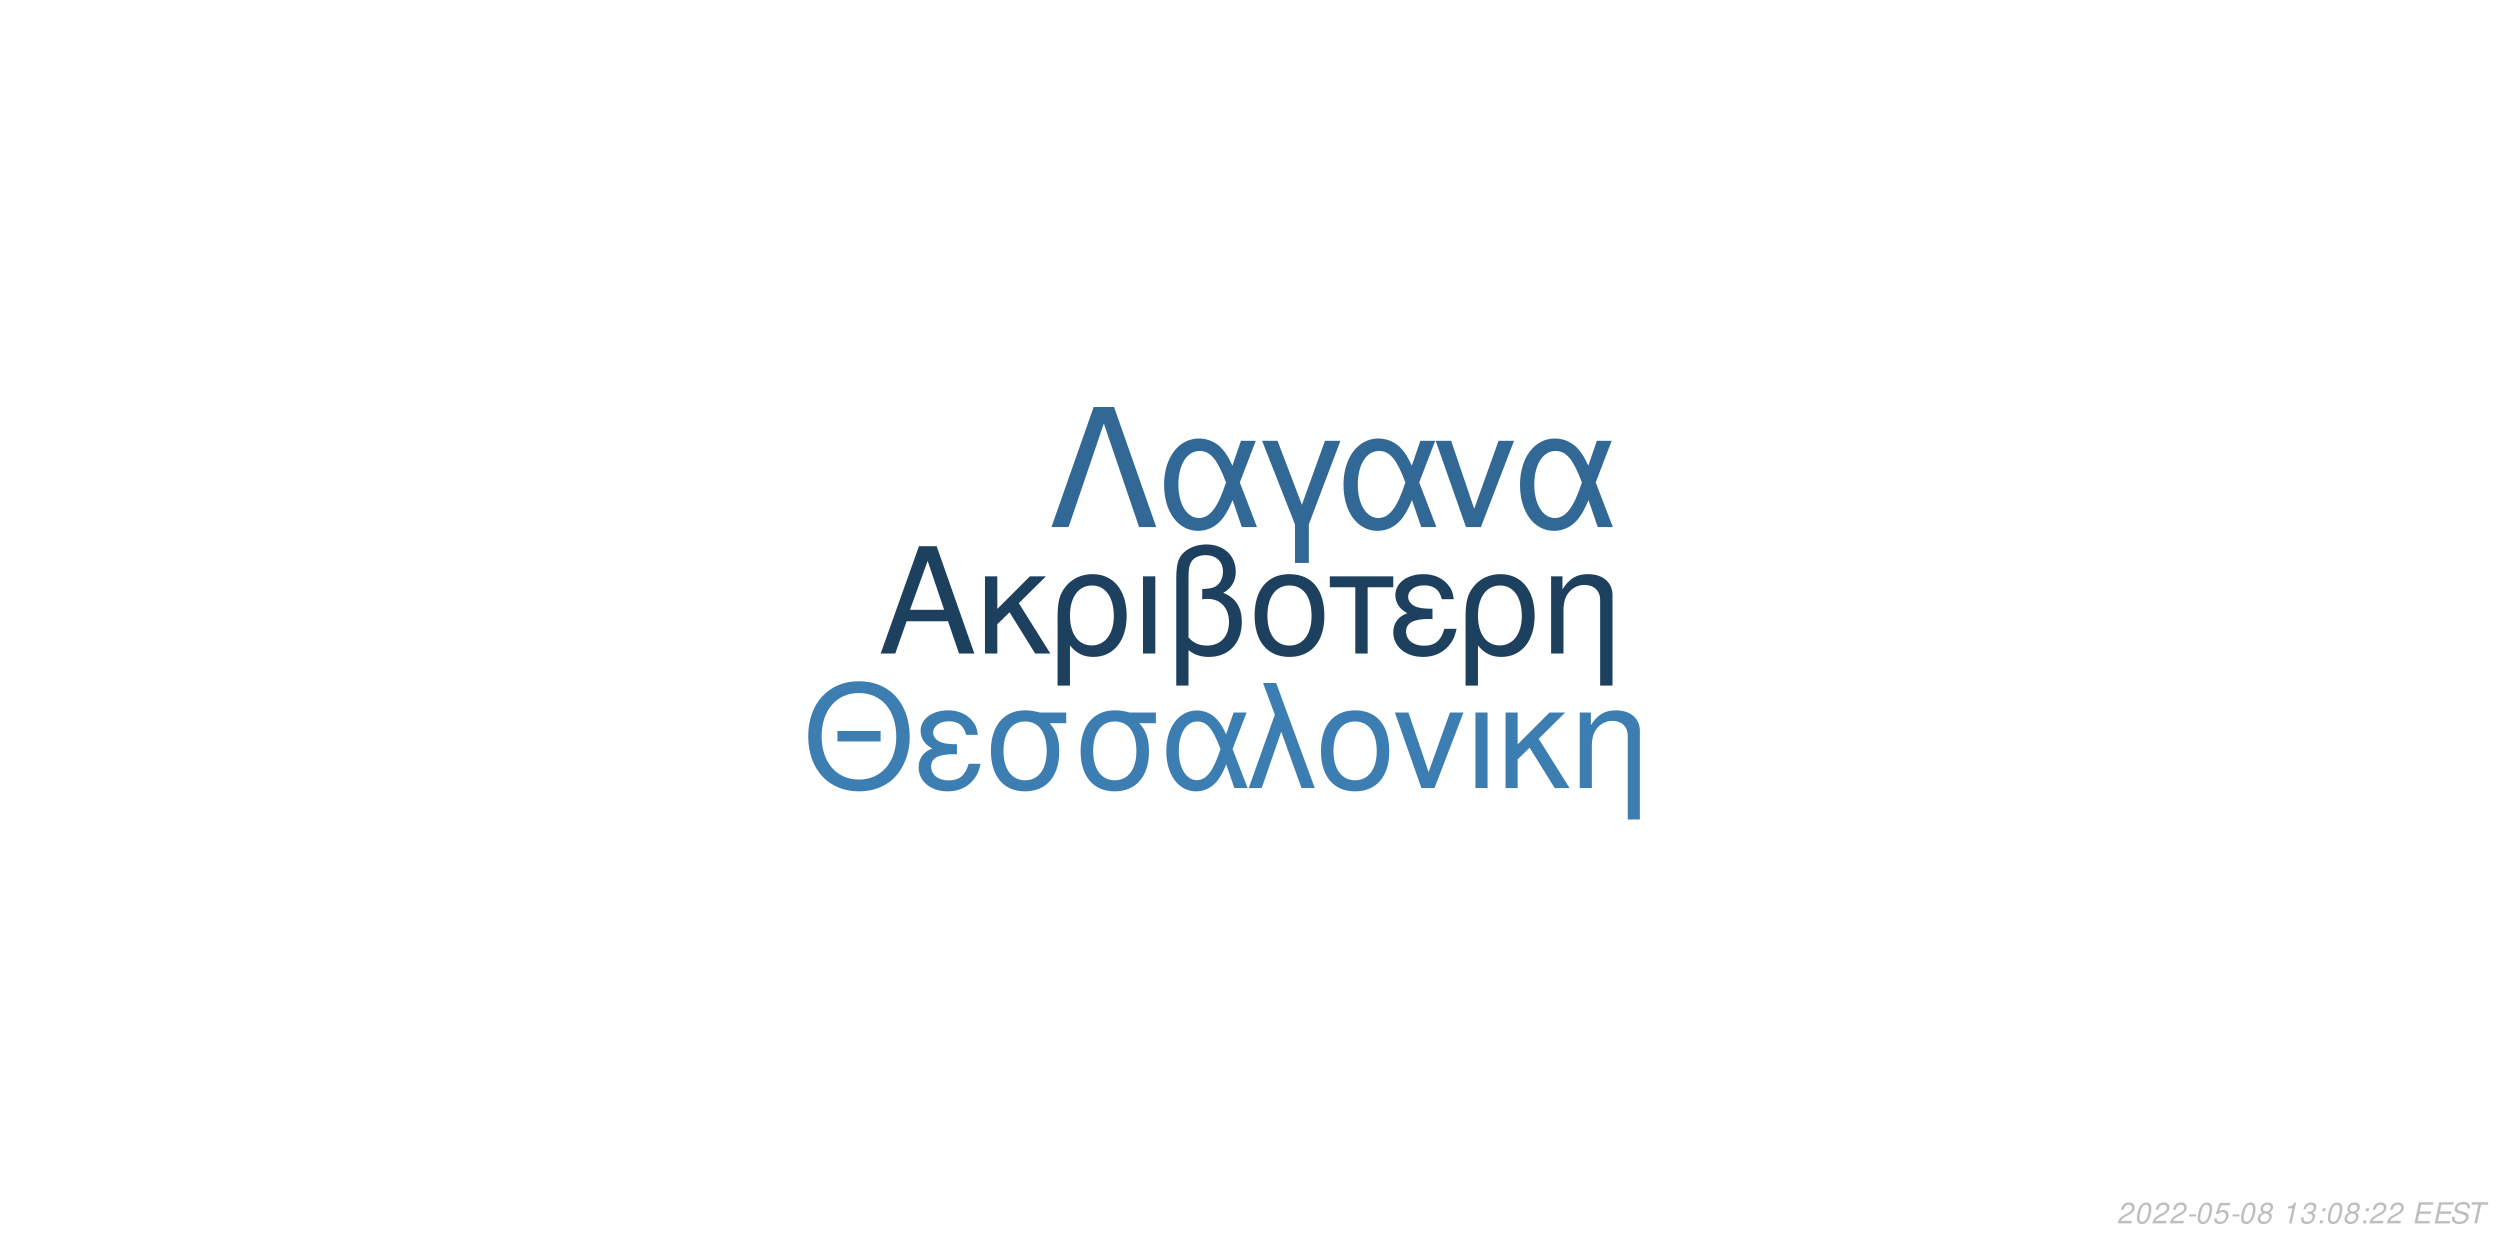
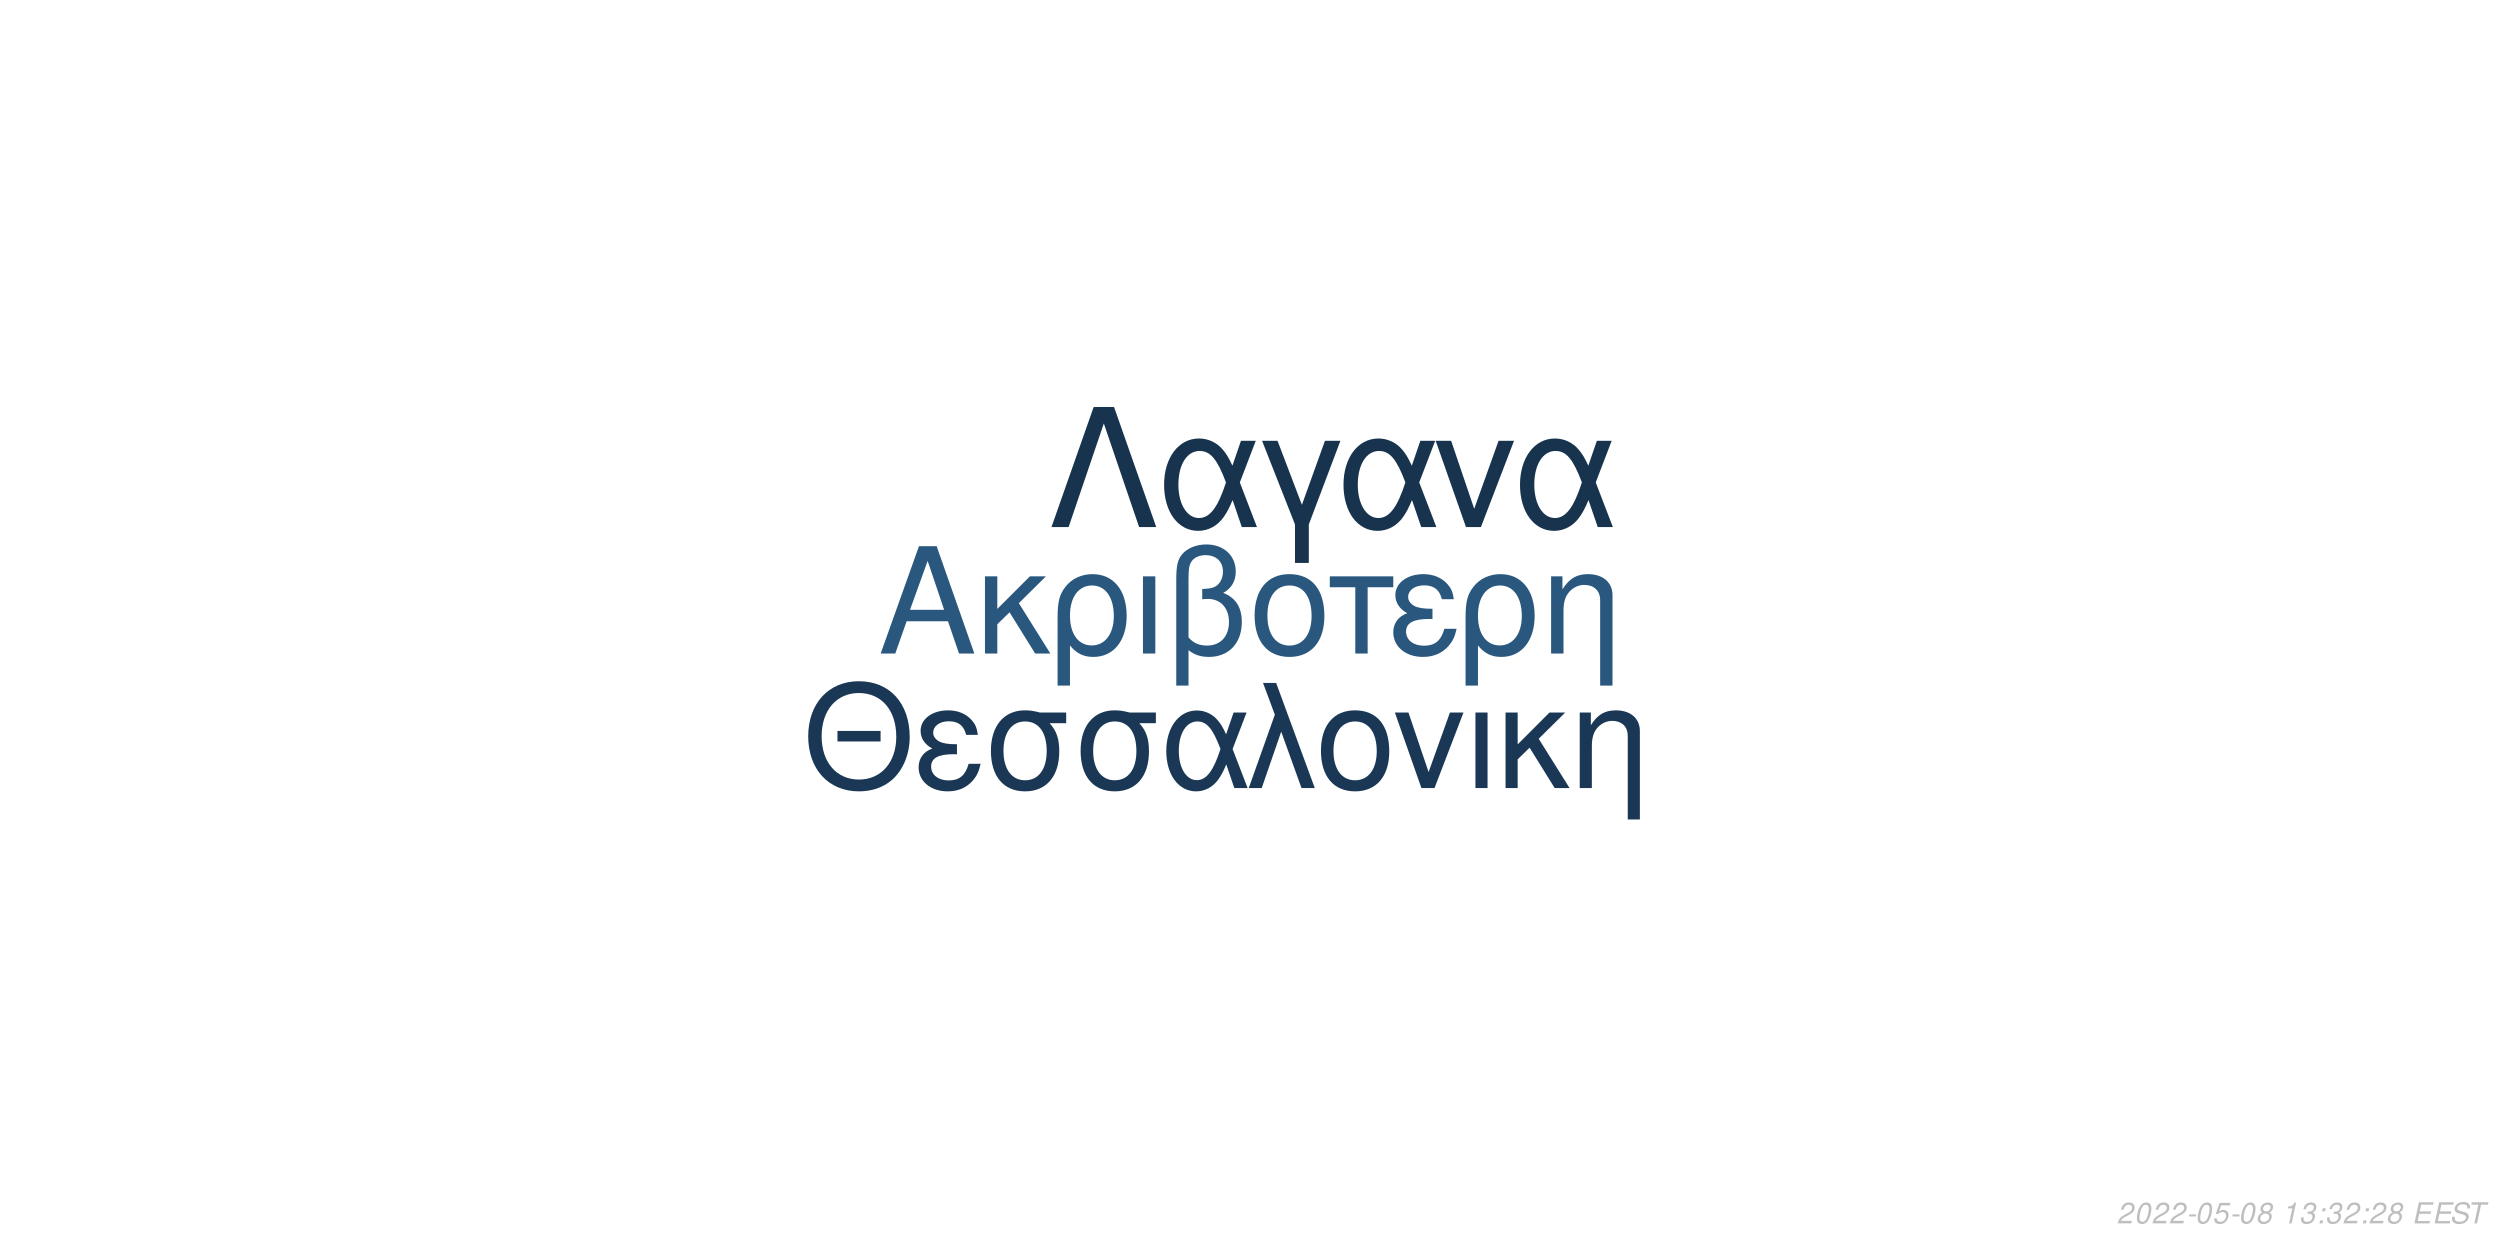
<svg xmlns="http://www.w3.org/2000/svg" xmlns:xlink="http://www.w3.org/1999/xlink" width="864pt" height="432pt" viewBox="0 0 864 432" version="1.1">
  <defs>
    <g>
      <symbol overflow="visible" id="glyph0-0">
        <path style="stroke:none;" d="" />
      </symbol>
      <symbol overflow="visible" id="glyph0-1">
        <path style="stroke:none;" d="M 24.125 -11.141 L 27.938 0 L 33.234 0 L 20.203 -37.094 L 14.094 -37.094 L 0.859 0 L 5.906 0 L 9.828 -11.141 Z M 22.797 -15.109 L 11 -15.109 L 17.094 -32.016 Z M 22.797 -15.109 " />
      </symbol>
      <symbol overflow="visible" id="glyph0-2">
        <path style="stroke:none;" d="M 7.172 -15.422 L 7.172 -26.672 L 2.906 -26.672 L 2.906 0 L 7.172 0 L 7.172 -10.125 L 11.406 -14.25 L 20.25 0 L 25.5 0 L 14.609 -17.406 L 23.969 -26.672 L 18.422 -26.672 Z M 7.172 -15.422 " />
      </symbol>
      <symbol overflow="visible" id="glyph0-3">
        <path style="stroke:none;" d="M 3 11.094 L 7.281 11.094 L 7.281 -2.797 C 9.516 -0.047 11.953 1.172 15.375 1.172 C 22.344 1.172 26.875 -4.422 26.875 -13.031 C 26.875 -21.891 22.297 -27.438 15.062 -27.438 C 11.297 -27.438 7.984 -25.906 5.797 -23.156 C 3.672 -20.516 3 -17.969 3 -12.359 Z M 14.906 -23.516 C 19.547 -23.516 22.438 -19.438 22.438 -12.922 C 22.438 -6.812 19.391 -2.797 14.812 -2.797 C 10.172 -2.797 7.281 -6.766 7.281 -13.125 C 7.281 -19.484 10.234 -23.516 14.906 -23.516 Z M 14.906 -23.516 " />
      </symbol>
      <symbol overflow="visible" id="glyph0-4">
        <path style="stroke:none;" d="M 3.516 0 L 7.781 0 L 7.781 -26.672 L 3.516 -26.672 Z M 3.516 0 " />
      </symbol>
      <symbol overflow="visible" id="glyph0-5">
        <path style="stroke:none;" d="M 4.016 11.094 L 8.25 11.094 L 8.25 -1.172 C 10.172 0.406 12.422 1.172 15.312 1.172 C 22.188 1.172 26.672 -3.609 26.672 -10.891 C 26.672 -15.984 24.578 -19.234 20.25 -20.969 C 23.109 -22.547 24.578 -25.031 24.578 -28.344 C 24.578 -33.844 20.406 -37.703 14.453 -37.703 C 10.938 -37.703 7.734 -36.391 6 -34.25 C 4.484 -32.422 4.016 -30.328 4.016 -25.391 Z M 8.25 -25.656 C 8.25 -29.359 8.5 -30.844 9.469 -32.062 C 10.375 -33.281 12.156 -34 14.094 -34 C 17.812 -34 20.156 -31.812 20.156 -28.297 C 20.156 -25.953 18.984 -23.812 17.297 -23.047 C 16.281 -22.547 15.469 -22.438 12.984 -22.297 L 12.984 -18.781 C 13.734 -18.828 14.344 -18.875 14.969 -18.875 C 19.344 -18.875 22.234 -15.719 22.234 -10.891 C 22.234 -5.906 19.281 -2.75 14.656 -2.75 C 11.953 -2.75 9.922 -3.609 8.25 -5.594 Z M 8.25 -25.656 " />
      </symbol>
      <symbol overflow="visible" id="glyph0-6">
        <path style="stroke:none;" d="M 14.094 -27.438 C 6.562 -27.438 2.094 -22.094 2.094 -13.125 C 2.094 -4.125 6.562 1.172 14.141 1.172 C 21.672 1.172 26.203 -4.172 26.203 -12.922 C 26.203 -22.188 21.828 -27.438 14.094 -27.438 Z M 14.141 -23.516 C 18.938 -23.516 21.781 -19.594 21.781 -12.984 C 21.781 -6.672 18.828 -2.75 14.141 -2.75 C 9.422 -2.75 6.516 -6.672 6.516 -13.125 C 6.516 -19.594 9.422 -23.516 14.141 -23.516 Z M 14.141 -23.516 " />
      </symbol>
      <symbol overflow="visible" id="glyph0-7">
        <path style="stroke:none;" d="M 7.891 0 L 12.156 0 L 12.156 -22.906 L 21.016 -22.906 L 21.016 -26.672 L -0.922 -26.672 L -0.922 -22.906 L 7.891 -22.906 Z M 7.891 0 " />
      </symbol>
      <symbol overflow="visible" id="glyph0-8">
        <path style="stroke:none;" d="M 14.562 -15.469 C 11.344 -15.469 9.562 -15.781 8.297 -16.438 C 6.922 -17.203 6.156 -18.328 6.156 -19.547 C 6.156 -21.891 8.453 -23.562 11.656 -23.562 C 15.062 -23.562 16.953 -22.094 17.812 -18.781 L 21.938 -18.781 C 21.578 -21.266 21.062 -22.5 19.797 -23.922 C 17.812 -26.203 14.906 -27.438 11.453 -27.438 C 5.797 -27.438 1.734 -24.375 1.734 -20.203 C 1.734 -17.609 3.156 -15.375 5.859 -13.938 C 2.797 -12.875 1.016 -10.484 1.016 -7.328 C 1.016 -2.391 5.297 1.172 11.25 1.172 C 14.969 1.172 17.906 -0.109 20.156 -2.641 C 21.578 -4.328 22.297 -5.797 22.906 -8.547 L 18.672 -8.547 C 17.5 -4.422 15.422 -2.703 11.609 -2.703 C 7.938 -2.703 5.438 -4.688 5.438 -7.578 C 5.438 -10.578 7.938 -11.953 13.484 -11.953 C 13.641 -11.953 14.094 -11.953 14.562 -11.906 Z M 14.562 -15.469 " />
      </symbol>
      <symbol overflow="visible" id="glyph0-9">
        <path style="stroke:none;" d="M 3.562 -26.672 L 3.562 0 L 7.844 0 L 7.844 -14.703 C 7.844 -17.906 8.5 -19.891 10.031 -21.531 C 11.406 -22.953 13.188 -23.719 15.062 -23.719 C 18.375 -23.719 20.516 -21.672 20.516 -18.469 L 20.516 11.094 L 24.781 11.094 L 24.781 -20.156 C 24.781 -24.578 21.469 -27.438 16.328 -27.438 C 12.359 -27.438 9.828 -25.906 7.484 -22.188 L 7.484 -26.672 Z M 3.562 -26.672 " />
      </symbol>
      <symbol overflow="visible" id="glyph1-0">
        <path style="stroke:none;" d="" />
      </symbol>
      <symbol overflow="visible" id="glyph1-1">
        <path style="stroke:none;" d="M 26.859 -19.734 L 11.953 -19.734 L 11.953 -16.094 L 26.859 -16.094 Z M 19.328 -36.922 C 8.922 -36.922 1.844 -29.25 1.844 -17.891 C 1.844 -6.484 8.875 1.141 19.391 1.141 C 23.812 1.141 27.703 -0.203 30.641 -2.688 C 34.578 -6.031 36.922 -11.656 36.922 -17.594 C 36.922 -29.297 30 -36.922 19.328 -36.922 Z M 19.328 -32.844 C 27.203 -32.844 32.281 -26.906 32.281 -17.688 C 32.281 -8.922 27.062 -2.938 19.391 -2.938 C 11.609 -2.938 6.484 -8.922 6.484 -17.891 C 6.484 -26.859 11.609 -32.844 19.328 -32.844 Z M 19.328 -32.844 " />
      </symbol>
      <symbol overflow="visible" id="glyph1-2">
        <path style="stroke:none;" d="M 14.25 -15.141 C 11.109 -15.141 9.375 -15.453 8.125 -16.094 C 6.781 -16.844 6.031 -17.938 6.031 -19.141 C 6.031 -21.422 8.266 -23.078 11.406 -23.078 C 14.75 -23.078 16.594 -21.625 17.438 -18.391 L 21.469 -18.391 C 21.125 -20.828 20.625 -22.031 19.391 -23.422 C 17.438 -25.656 14.594 -26.859 11.219 -26.859 C 5.688 -26.859 1.688 -23.875 1.688 -19.781 C 1.688 -17.234 3.094 -15.047 5.734 -13.656 C 2.734 -12.609 1 -10.266 1 -7.172 C 1 -2.344 5.188 1.141 11.016 1.141 C 14.656 1.141 17.547 -0.094 19.734 -2.594 C 21.125 -4.234 21.828 -5.688 22.422 -8.375 L 18.281 -8.375 C 17.141 -4.328 15.094 -2.641 11.359 -2.641 C 7.766 -2.641 5.328 -4.578 5.328 -7.422 C 5.328 -10.359 7.766 -11.703 13.203 -11.703 C 13.359 -11.703 13.797 -11.703 14.25 -11.656 Z M 14.25 -15.141 " />
      </symbol>
      <symbol overflow="visible" id="glyph1-3">
        <path style="stroke:none;" d="M 29 -26.109 L 19.938 -26.109 C 17.594 -26.703 16.438 -26.859 14.703 -26.859 C 7.469 -26.859 2.984 -21.469 2.984 -12.859 C 2.984 -4.031 7.375 1.141 14.797 1.141 C 22.172 1.141 26.609 -4.078 26.609 -12.656 C 26.609 -17.047 25.656 -19.828 23.266 -22.422 L 29 -22.422 Z M 14.797 -23.016 C 19.531 -23.016 22.266 -19.234 22.266 -12.75 C 22.266 -6.531 19.438 -2.688 14.797 -2.688 C 10.172 -2.688 7.328 -6.531 7.328 -12.859 C 7.328 -19.188 10.172 -23.016 14.797 -23.016 Z M 14.797 -23.016 " />
      </symbol>
      <symbol overflow="visible" id="glyph1-4">
        <path style="stroke:none;" d="M 29.344 -26.109 L 24.859 -26.109 L 22.266 -18.578 C 21.125 -21.031 20.484 -22.125 19.328 -23.469 C 17.547 -25.609 14.906 -26.812 12.156 -26.812 C 5.984 -26.812 1.594 -20.984 1.594 -12.812 C 1.594 -4.578 5.828 1.141 11.906 1.141 C 14.953 1.141 17.734 -0.344 19.625 -3.047 C 20.672 -4.531 21.281 -5.688 22.328 -8.172 L 25.109 0 L 29.703 0 L 24.516 -13.5 Z M 20.328 -13.5 C 17.891 -5.922 15.453 -2.734 12.156 -2.734 C 8.516 -2.734 5.922 -6.922 5.922 -12.812 C 5.922 -18.938 8.516 -23.016 12.359 -23.016 C 15.594 -23.016 17.688 -20.531 20.328 -13.5 Z M 20.328 -13.5 " />
      </symbol>
      <symbol overflow="visible" id="glyph1-5">
        <path style="stroke:none;" d="M 1.094 0 L 5.578 0 L 12.312 -19.484 L 19.328 0 L 23.922 0 L 10.562 -36.328 L 6.031 -36.328 L 10.109 -25.359 Z M 1.094 0 " />
      </symbol>
      <symbol overflow="visible" id="glyph1-6">
        <path style="stroke:none;" d="M 13.797 -26.859 C 6.422 -26.859 2.047 -21.625 2.047 -12.859 C 2.047 -4.031 6.422 1.141 13.859 1.141 C 21.234 1.141 25.656 -4.078 25.656 -12.656 C 25.656 -21.719 21.375 -26.859 13.797 -26.859 Z M 13.859 -23.016 C 18.531 -23.016 21.328 -19.188 21.328 -12.703 C 21.328 -6.531 18.438 -2.688 13.859 -2.688 C 9.219 -2.688 6.375 -6.531 6.375 -12.859 C 6.375 -19.188 9.219 -23.016 13.859 -23.016 Z M 13.859 -23.016 " />
      </symbol>
      <symbol overflow="visible" id="glyph1-7">
        <path style="stroke:none;" d="M 14.297 0 L 24.312 -26.109 L 19.625 -26.109 L 12.25 -5.531 L 5.281 -26.109 L 0.594 -26.109 L 9.766 0 Z M 14.297 0 " />
      </symbol>
      <symbol overflow="visible" id="glyph1-8">
        <path style="stroke:none;" d="M 3.438 0 L 7.625 0 L 7.625 -26.109 L 3.438 -26.109 Z M 3.438 0 " />
      </symbol>
      <symbol overflow="visible" id="glyph1-9">
        <path style="stroke:none;" d="M 7.031 -15.094 L 7.031 -26.109 L 2.844 -26.109 L 2.844 0 L 7.031 0 L 7.031 -9.922 L 11.156 -13.953 L 19.828 0 L 24.969 0 L 14.297 -17.047 L 23.469 -26.109 L 18.031 -26.109 Z M 7.031 -15.094 " />
      </symbol>
      <symbol overflow="visible" id="glyph1-10">
        <path style="stroke:none;" d="M 3.484 -26.109 L 3.484 0 L 7.672 0 L 7.672 -14.406 C 7.672 -17.547 8.328 -19.484 9.812 -21.078 C 11.156 -22.469 12.906 -23.219 14.75 -23.219 C 17.984 -23.219 20.078 -21.234 20.078 -18.094 L 20.078 10.859 L 24.266 10.859 L 24.266 -19.734 C 24.266 -24.062 21.031 -26.859 16 -26.859 C 12.109 -26.859 9.609 -25.359 7.328 -21.719 L 7.328 -26.109 Z M 3.484 -26.109 " />
      </symbol>
      <symbol overflow="visible" id="glyph2-0">
        <path style="stroke:none;" d="" />
      </symbol>
      <symbol overflow="visible" id="glyph2-1">
        <path style="stroke:none;" d="M 22.531 -41.484 L 15.484 -41.484 L 0.906 0 L 6.828 0 L 19 -35.797 L 31.188 0 L 37.109 0 Z M 22.531 -41.484 " />
      </symbol>
      <symbol overflow="visible" id="glyph2-2">
        <path style="stroke:none;" d="M 33.516 -29.812 L 28.391 -29.812 L 25.438 -21.219 C 24.125 -24.016 23.391 -25.266 22.078 -26.797 C 20.031 -29.25 17.016 -30.609 13.891 -30.609 C 6.828 -30.609 1.828 -23.953 1.828 -14.625 C 1.828 -5.234 6.656 1.312 13.594 1.312 C 17.078 1.312 20.266 -0.391 22.422 -3.469 C 23.609 -5.172 24.297 -6.484 25.5 -9.328 L 28.688 0 L 33.922 0 L 28 -15.422 Z M 23.219 -15.422 C 20.422 -6.766 17.641 -3.125 13.891 -3.125 C 9.734 -3.125 6.766 -7.906 6.766 -14.625 C 6.766 -21.625 9.734 -26.297 14.109 -26.297 C 17.812 -26.297 20.203 -23.453 23.219 -15.422 Z M 23.219 -15.422 " />
      </symbol>
      <symbol overflow="visible" id="glyph2-3">
        <path style="stroke:none;" d="M 12.062 12.406 L 16.844 12.406 L 16.844 -0.906 L 27.766 -29.812 L 22.422 -29.812 L 14.453 -7.688 L 6.031 -29.812 L 0.688 -29.812 L 12.062 -0.906 Z M 12.062 12.406 " />
      </symbol>
      <symbol overflow="visible" id="glyph2-4">
        <path style="stroke:none;" d="M 16.328 0 L 27.766 -29.812 L 22.422 -29.812 L 14 -6.312 L 6.031 -29.812 L 0.688 -29.812 L 11.156 0 Z M 16.328 0 " />
      </symbol>
      <symbol overflow="visible" id="glyph3-0">
        <path style="stroke:none;" d="" />
      </symbol>
      <symbol overflow="visible" id="glyph3-1">
        <path style="stroke:none;" d="M 5.234 -0.875 L 1.469 -0.875 C 1.641 -1.375 2.203 -1.891 3.109 -2.344 L 4.234 -2.938 C 5.562 -3.625 6.219 -4.469 6.219 -5.484 C 6.219 -5.938 6.062 -6.359 5.797 -6.656 C 5.469 -7.047 4.984 -7.234 4.312 -7.234 C 2.766 -7.234 1.891 -6.453 1.484 -4.734 L 2.375 -4.734 C 2.484 -5.188 2.609 -5.484 2.797 -5.75 C 3.094 -6.203 3.609 -6.453 4.188 -6.453 C 4.891 -6.453 5.344 -6.031 5.344 -5.375 C 5.344 -4.703 4.859 -4.094 4.016 -3.656 L 2.984 -3.125 C 1.234 -2.188 0.797 -1.656 0.344 -0.016 L 5.047 -0.016 Z M 5.234 -0.875 " />
      </symbol>
      <symbol overflow="visible" id="glyph3-2">
        <path style="stroke:none;" d="M 4.203 -7.234 C 3.375 -7.234 2.688 -6.812 2.125 -5.984 C 1.484 -5.047 0.984 -3.188 0.984 -1.734 C 0.984 -1.109 1.172 -0.562 1.484 -0.266 C 1.797 0.047 2.281 0.234 2.766 0.234 C 3.625 0.234 4.281 -0.156 4.859 -1.016 C 5.516 -1.953 6 -3.797 6 -5.266 C 6 -6.5 5.328 -7.234 4.203 -7.234 Z M 4.094 -6.453 C 4.734 -6.453 5.125 -5.984 5.125 -5.156 C 5.125 -4.203 4.781 -2.625 4.406 -1.812 C 3.984 -0.938 3.516 -0.547 2.875 -0.547 C 2.25 -0.547 1.875 -1.031 1.875 -1.828 C 1.875 -2.797 2.203 -4.344 2.594 -5.203 C 2.984 -6.047 3.453 -6.453 4.094 -6.453 Z M 4.094 -6.453 " />
      </symbol>
      <symbol overflow="visible" id="glyph3-3">
        <path style="stroke:none;" d="M 3.516 -3.125 L 1.125 -3.125 L 0.969 -2.406 L 3.359 -2.406 Z M 3.516 -3.125 " />
      </symbol>
      <symbol overflow="visible" id="glyph3-4">
        <path style="stroke:none;" d="M 6.297 -7.094 L 2.594 -7.094 L 1.234 -3.234 L 2.047 -3.234 C 2.656 -3.766 2.938 -3.906 3.531 -3.906 C 4.328 -3.906 4.797 -3.453 4.797 -2.688 C 4.797 -1.438 3.969 -0.547 2.828 -0.547 C 2.031 -0.547 1.609 -0.938 1.578 -1.734 L 0.703 -1.734 L 0.703 -1.516 C 0.703 -0.938 0.844 -0.547 1.188 -0.266 C 1.562 0.062 2.078 0.234 2.703 0.234 C 3.656 0.234 4.391 -0.156 4.984 -0.922 C 5.422 -1.5 5.672 -2.234 5.672 -2.953 C 5.672 -4 4.938 -4.672 3.812 -4.672 C 3.328 -4.672 2.906 -4.547 2.406 -4.234 L 3.109 -6.219 L 6.109 -6.219 Z M 6.297 -7.094 " />
      </symbol>
      <symbol overflow="visible" id="glyph3-5">
        <path style="stroke:none;" d="M 4.766 -3.797 C 5.078 -3.969 5.234 -4.078 5.438 -4.234 C 5.812 -4.594 6.062 -5.172 6.062 -5.734 C 6.062 -6.625 5.344 -7.234 4.266 -7.234 C 2.812 -7.234 1.703 -6.219 1.703 -4.875 C 1.703 -4.406 1.875 -4.125 2.359 -3.812 C 1.297 -3.312 0.75 -2.516 0.75 -1.469 C 0.75 -0.438 1.547 0.234 2.812 0.234 C 3.656 0.234 4.359 -0.094 4.938 -0.734 C 5.359 -1.234 5.609 -1.859 5.609 -2.438 C 5.609 -3.047 5.312 -3.516 4.766 -3.797 Z M 4.109 -6.453 C 4.797 -6.453 5.188 -6.125 5.188 -5.578 C 5.188 -5.266 5.062 -4.922 4.859 -4.672 C 4.562 -4.312 4.188 -4.156 3.656 -4.156 C 2.984 -4.156 2.594 -4.453 2.594 -4.984 C 2.594 -5.859 3.203 -6.453 4.109 -6.453 Z M 3.453 -3.406 C 4.234 -3.406 4.734 -2.984 4.734 -2.312 C 4.734 -1.312 3.922 -0.547 2.875 -0.547 C 2.125 -0.547 1.625 -0.969 1.625 -1.625 C 1.625 -2.609 2.438 -3.406 3.453 -3.406 Z M 3.453 -3.406 " />
      </symbol>
      <symbol overflow="visible" id="glyph3-6">
        <path style="stroke:none;" d="" />
      </symbol>
      <symbol overflow="visible" id="glyph3-7">
        <path style="stroke:none;" d="M 3.703 -5.188 L 2.594 0 L 3.469 0 L 5.016 -7.234 L 4.438 -7.234 C 3.906 -6.156 3.688 -6.016 2.234 -5.812 L 2.109 -5.188 Z M 3.703 -5.188 " />
      </symbol>
      <symbol overflow="visible" id="glyph3-8">
        <path style="stroke:none;" d="M 2.922 -3.312 C 3.125 -3.344 3.234 -3.344 3.375 -3.344 C 4.203 -3.344 4.688 -3 4.688 -2.406 C 4.688 -1.312 3.906 -0.547 2.781 -0.547 C 2.047 -0.547 1.594 -0.938 1.594 -1.562 C 1.594 -1.719 1.609 -1.844 1.656 -2.094 L 0.766 -2.094 C 0.734 -1.797 0.719 -1.641 0.719 -1.469 C 0.719 -0.375 1.406 0.234 2.641 0.234 C 3.547 0.234 4.297 -0.078 4.812 -0.656 C 5.266 -1.156 5.562 -1.875 5.562 -2.547 C 5.562 -3.125 5.344 -3.453 4.797 -3.734 C 5.641 -4.234 6.016 -4.844 6.016 -5.734 C 6.016 -6.656 5.312 -7.234 4.203 -7.234 C 3.375 -7.234 2.672 -6.938 2.188 -6.375 C 1.891 -6.031 1.703 -5.641 1.516 -4.906 L 2.391 -4.906 C 2.5 -5.359 2.594 -5.594 2.734 -5.812 C 3.047 -6.234 3.516 -6.453 4.078 -6.453 C 4.734 -6.453 5.141 -6.125 5.141 -5.578 C 5.141 -5.188 5.016 -4.797 4.797 -4.547 C 4.516 -4.234 4 -4.062 3.266 -4.062 L 3.078 -4.062 Z M 2.922 -3.312 " />
      </symbol>
      <symbol overflow="visible" id="glyph3-9">
        <path style="stroke:none;" d="M 2.359 -1.031 L 1.312 -1.031 L 1.094 0 L 2.141 0 Z M 3.266 -5.234 L 2.219 -5.234 L 2 -4.203 L 3.047 -4.203 Z M 3.266 -5.234 " />
      </symbol>
      <symbol overflow="visible" id="glyph3-10">
        <path style="stroke:none;" d="M 2.547 -3.312 L 6.5 -3.312 L 6.688 -4.141 L 2.719 -4.141 L 3.219 -6.469 L 7.344 -6.469 L 7.516 -7.297 L 2.453 -7.297 L 0.906 0 L 6.125 0 L 6.297 -0.812 L 2.016 -0.812 Z M 2.547 -3.312 " />
      </symbol>
      <symbol overflow="visible" id="glyph3-11">
        <path style="stroke:none;" d="M 7.062 -5.156 C 7.125 -5.438 7.141 -5.562 7.141 -5.703 C 7.141 -6.156 6.938 -6.594 6.594 -6.891 C 6.188 -7.25 5.656 -7.406 4.875 -7.406 C 3.844 -7.406 3.047 -7.125 2.5 -6.562 C 2.094 -6.141 1.781 -5.438 1.781 -4.922 C 1.781 -4.297 2.219 -3.766 2.891 -3.562 L 4.594 -3.094 C 5.406 -2.859 5.734 -2.578 5.734 -2.094 C 5.734 -1.781 5.547 -1.406 5.266 -1.141 C 4.844 -0.766 4.266 -0.578 3.453 -0.578 C 2.328 -0.578 1.812 -0.984 1.812 -1.906 C 1.812 -2.047 1.812 -2.125 1.844 -2.312 L 0.984 -2.312 C 0.906 -2.062 0.891 -1.906 0.891 -1.688 C 0.891 -0.484 1.797 0.234 3.297 0.234 C 4.359 0.234 5.234 -0.062 5.812 -0.609 C 6.344 -1.078 6.688 -1.797 6.688 -2.375 C 6.688 -2.641 6.609 -2.906 6.453 -3.156 C 6.234 -3.5 5.938 -3.703 5.469 -3.828 L 3.75 -4.312 C 2.984 -4.547 2.734 -4.734 2.734 -5.188 C 2.734 -5.547 2.875 -5.844 3.188 -6.109 C 3.547 -6.438 4.031 -6.594 4.703 -6.594 C 5.266 -6.594 5.688 -6.484 5.906 -6.297 C 6.094 -6.125 6.219 -5.797 6.219 -5.516 C 6.219 -5.422 6.203 -5.344 6.188 -5.156 Z M 7.062 -5.156 " />
      </symbol>
      <symbol overflow="visible" id="glyph3-12">
        <path style="stroke:none;" d="M 4.938 -6.469 L 7.312 -6.469 L 7.484 -7.297 L 1.75 -7.297 L 1.578 -6.469 L 3.984 -6.469 L 2.609 0 L 3.547 0 Z M 4.938 -6.469 " />
      </symbol>
    </g>
  </defs>
  <g id="surface1">
    <rect x="0" y="0" width="864" height="432" style="fill:rgb(100%,100%,100%);fill-opacity:1;stroke:none;" />
-     <g style="fill:rgb(11.765%,25.098%,37.255%);fill-opacity:1;">
+     <g style="fill:rgb(16.078%,34.118%,49.412%);fill-opacity:1;">
      <use xlink:href="#glyph0-1" x="303.5" y="225.861" />
      <use xlink:href="#glyph0-2" x="337.5" y="225.861" />
      <use xlink:href="#glyph0-3" x="362.5" y="225.861" />
      <use xlink:href="#glyph0-4" x="391.5" y="225.861" />
      <use xlink:href="#glyph0-5" x="402.5" y="225.861" />
      <use xlink:href="#glyph0-6" x="431.5" y="225.861" />
      <use xlink:href="#glyph0-7" x="460.5" y="225.861" />
      <use xlink:href="#glyph0-8" x="480.5" y="225.861" />
      <use xlink:href="#glyph0-3" x="503.5" y="225.861" />
      <use xlink:href="#glyph0-9" x="532.5" y="225.861" />
    </g>
-     <g style="fill:rgb(23.529%,49.412%,69.804%);fill-opacity:1;">
+     <g style="fill:rgb(10.196%,21.961%,33.333%);fill-opacity:1;">
      <use xlink:href="#glyph1-1" x="277.473" y="272.354" />
      <use xlink:href="#glyph1-2" x="316.473" y="272.354" />
      <use xlink:href="#glyph1-3" x="339.473" y="272.354" />
      <use xlink:href="#glyph1-3" x="370.473" y="272.354" />
      <use xlink:href="#glyph1-4" x="401.473" y="272.354" />
      <use xlink:href="#glyph1-5" x="430.473" y="272.354" />
      <use xlink:href="#glyph1-6" x="454.473" y="272.354" />
      <use xlink:href="#glyph1-7" x="481.473" y="272.354" />
      <use xlink:href="#glyph1-8" x="506.473" y="272.354" />
      <use xlink:href="#glyph1-9" x="517.473" y="272.354" />
      <use xlink:href="#glyph1-10" x="542.473" y="272.354" />
    </g>
-     <g style="fill:rgb(19.608%,40.784%,58.431%);fill-opacity:1;">
+     <g style="fill:rgb(9.02%,20%,30.588%);fill-opacity:1;">
      <use xlink:href="#glyph2-1" x="362.484" y="182.152" />
      <use xlink:href="#glyph2-2" x="400.484" y="182.152" />
      <use xlink:href="#glyph2-3" x="435.484" y="182.152" />
      <use xlink:href="#glyph2-2" x="462.484" y="182.152" />
      <use xlink:href="#glyph2-4" x="495.484" y="182.152" />
      <use xlink:href="#glyph2-2" x="523.484" y="182.152" />
    </g>
    <g style="fill:rgb(74.51%,74.51%,74.51%);fill-opacity:1;">
      <use xlink:href="#glyph3-1" x="731.52" y="422.81" />
      <use xlink:href="#glyph3-2" x="737.52" y="422.81" />
      <use xlink:href="#glyph3-1" x="743.52" y="422.81" />
      <use xlink:href="#glyph3-1" x="749.52" y="422.81" />
      <use xlink:href="#glyph3-3" x="755.52" y="422.81" />
      <use xlink:href="#glyph3-2" x="758.52" y="422.81" />
      <use xlink:href="#glyph3-4" x="764.52" y="422.81" />
      <use xlink:href="#glyph3-3" x="770.52" y="422.81" />
      <use xlink:href="#glyph3-2" x="773.52" y="422.81" />
      <use xlink:href="#glyph3-5" x="779.52" y="422.81" />
      <use xlink:href="#glyph3-6" x="785.52" y="422.81" />
      <use xlink:href="#glyph3-7" x="788.52" y="422.81" />
      <use xlink:href="#glyph3-8" x="794.52" y="422.81" />
      <use xlink:href="#glyph3-9" x="800.52" y="422.81" />
-       <use xlink:href="#glyph3-2" x="803.52" y="422.81" />
-       <use xlink:href="#glyph3-5" x="809.52" y="422.81" />
+       <use xlink:href="#glyph3-8" x="803.52" y="422.81" />
+       <use xlink:href="#glyph3-1" x="809.52" y="422.81" />
      <use xlink:href="#glyph3-9" x="815.52" y="422.81" />
      <use xlink:href="#glyph3-1" x="818.52" y="422.81" />
-       <use xlink:href="#glyph3-1" x="824.52" y="422.81" />
+       <use xlink:href="#glyph3-5" x="824.52" y="422.81" />
      <use xlink:href="#glyph3-6" x="830.52" y="422.81" />
      <use xlink:href="#glyph3-10" x="833.52" y="422.81" />
      <use xlink:href="#glyph3-10" x="840.52" y="422.81" />
      <use xlink:href="#glyph3-11" x="846.52" y="422.81" />
      <use xlink:href="#glyph3-12" x="852.52" y="422.81" />
    </g>
  </g>
</svg>
